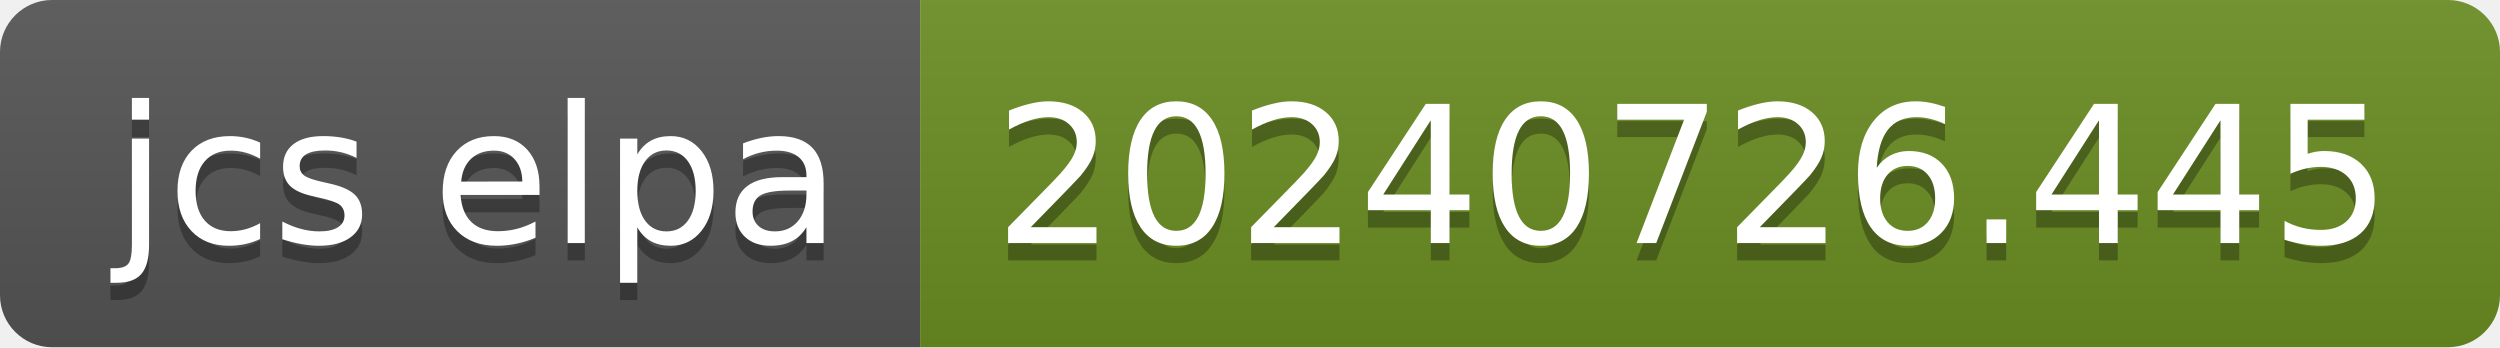
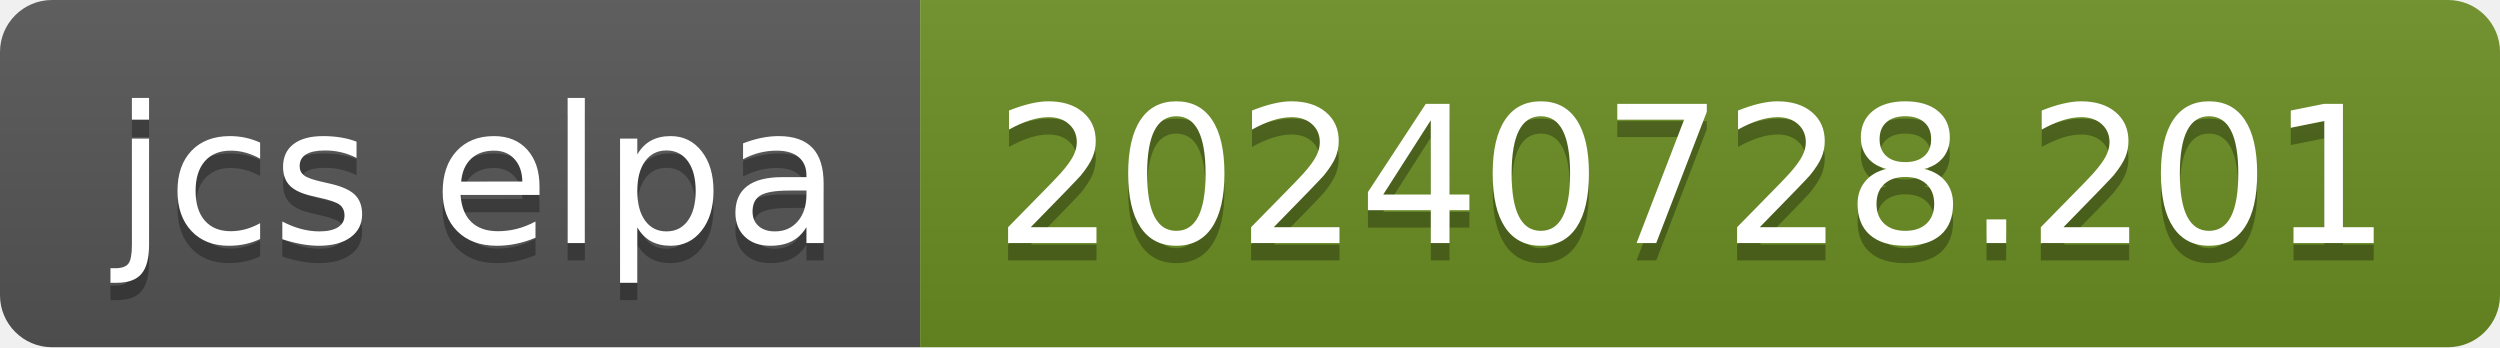
- <svg xmlns="http://www.w3.org/2000/svg" width="144" height="20" role="img" aria-label="jcs elpa: 20240726.445">
+ <svg xmlns="http://www.w3.org/2000/svg" width="144" height="20" role="img" aria-label="jcs elpa: 20240728.201">
  <linearGradient id="s" x2="0" y2="100%">
    <stop offset="0" stop-color="#bbb" stop-opacity=".1" />
    <stop offset="1" stop-opacity=".1" />
  </linearGradient>
  <clipPath id="r">
    <rect width="144" height="20" rx="3" fill="#fff" />
  </clipPath>
  <g clip-path="url(#r)">
    <rect width="53" height="20" fill="#555" />
    <rect x="53" width="91" height="20" fill="#6b8e23" />
    <rect width="144" height="20" fill="url(#s)" />
  </g>
  <g fill="#fff" text-anchor="middle" font-family="Verdana,Geneva,DejaVu Sans,sans-serif" text-rendering="geometricPrecision" font-size="110">
    <text aria-hidden="true" x="275" y="150" fill="#010101" fill-opacity=".3" transform="scale(.1)" textLength="430">jcs elpa</text>
    <text x="275" y="140" transform="scale(.1)" fill="#fff" textLength="430">jcs elpa</text>
-     <text aria-hidden="true" x="975" y="150" fill="#010101" fill-opacity=".3" transform="scale(.1)" textLength="810">20240726.445</text>
-     <text x="975" y="140" transform="scale(.1)" fill="#fff" textLength="810">20240726.445</text>
+     <text aria-hidden="true" x="975" y="150" fill="#010101" fill-opacity=".3" transform="scale(.1)" textLength="810">20240728.201</text>
+     <text x="975" y="140" transform="scale(.1)" fill="#fff" textLength="810">20240728.201</text>
  </g>
</svg>
